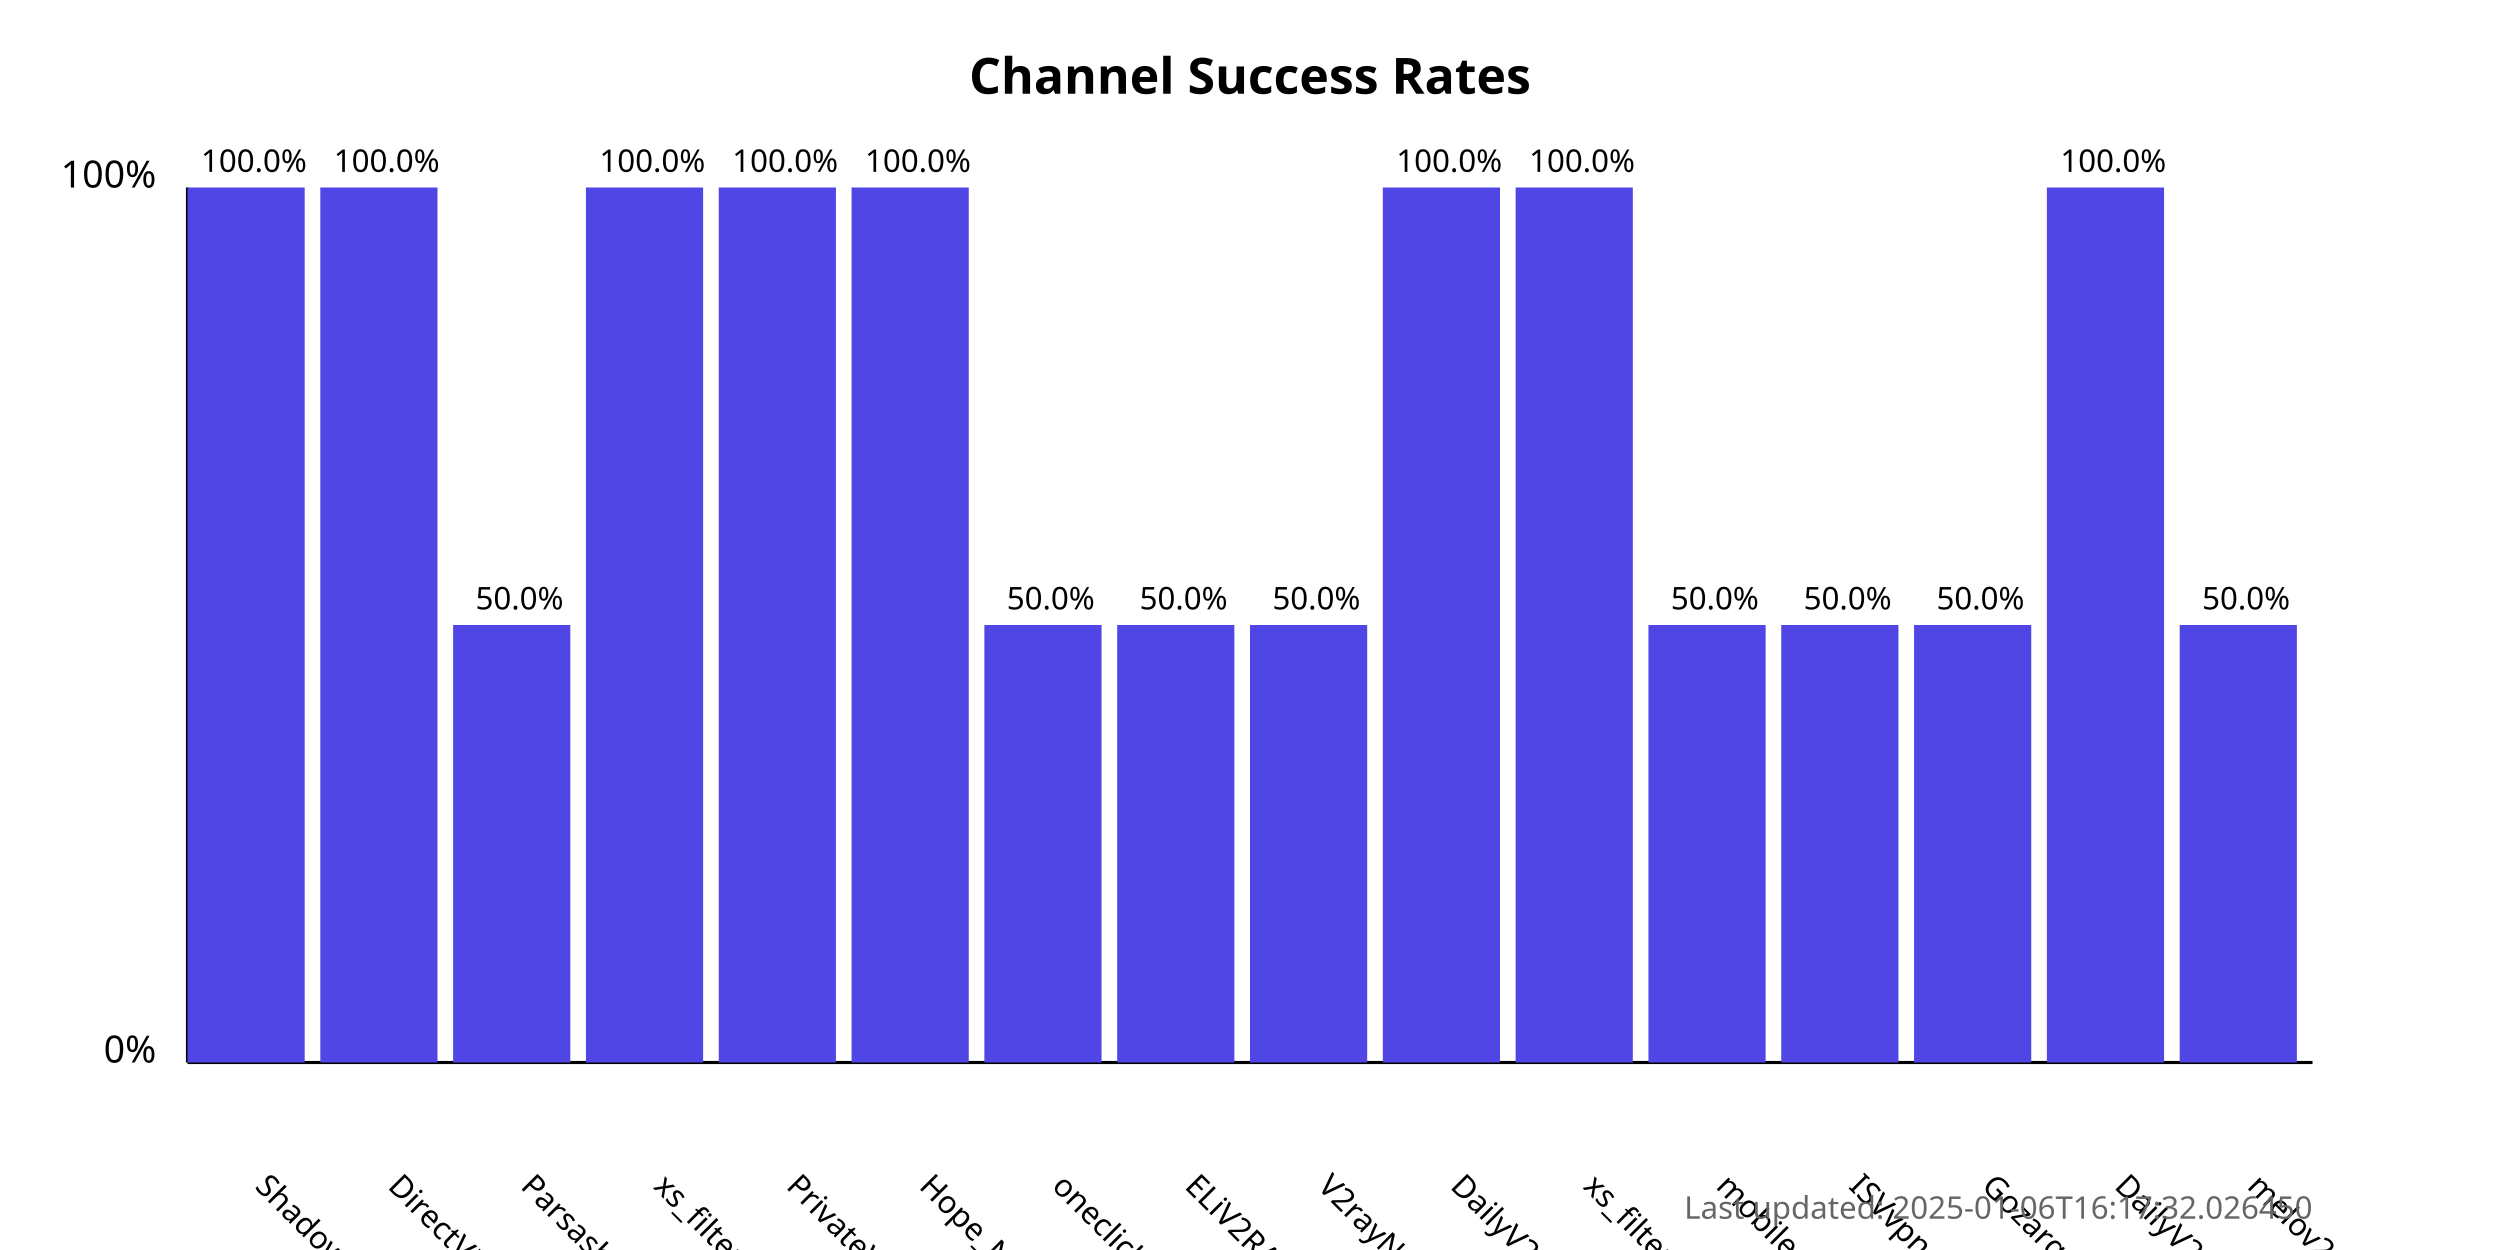
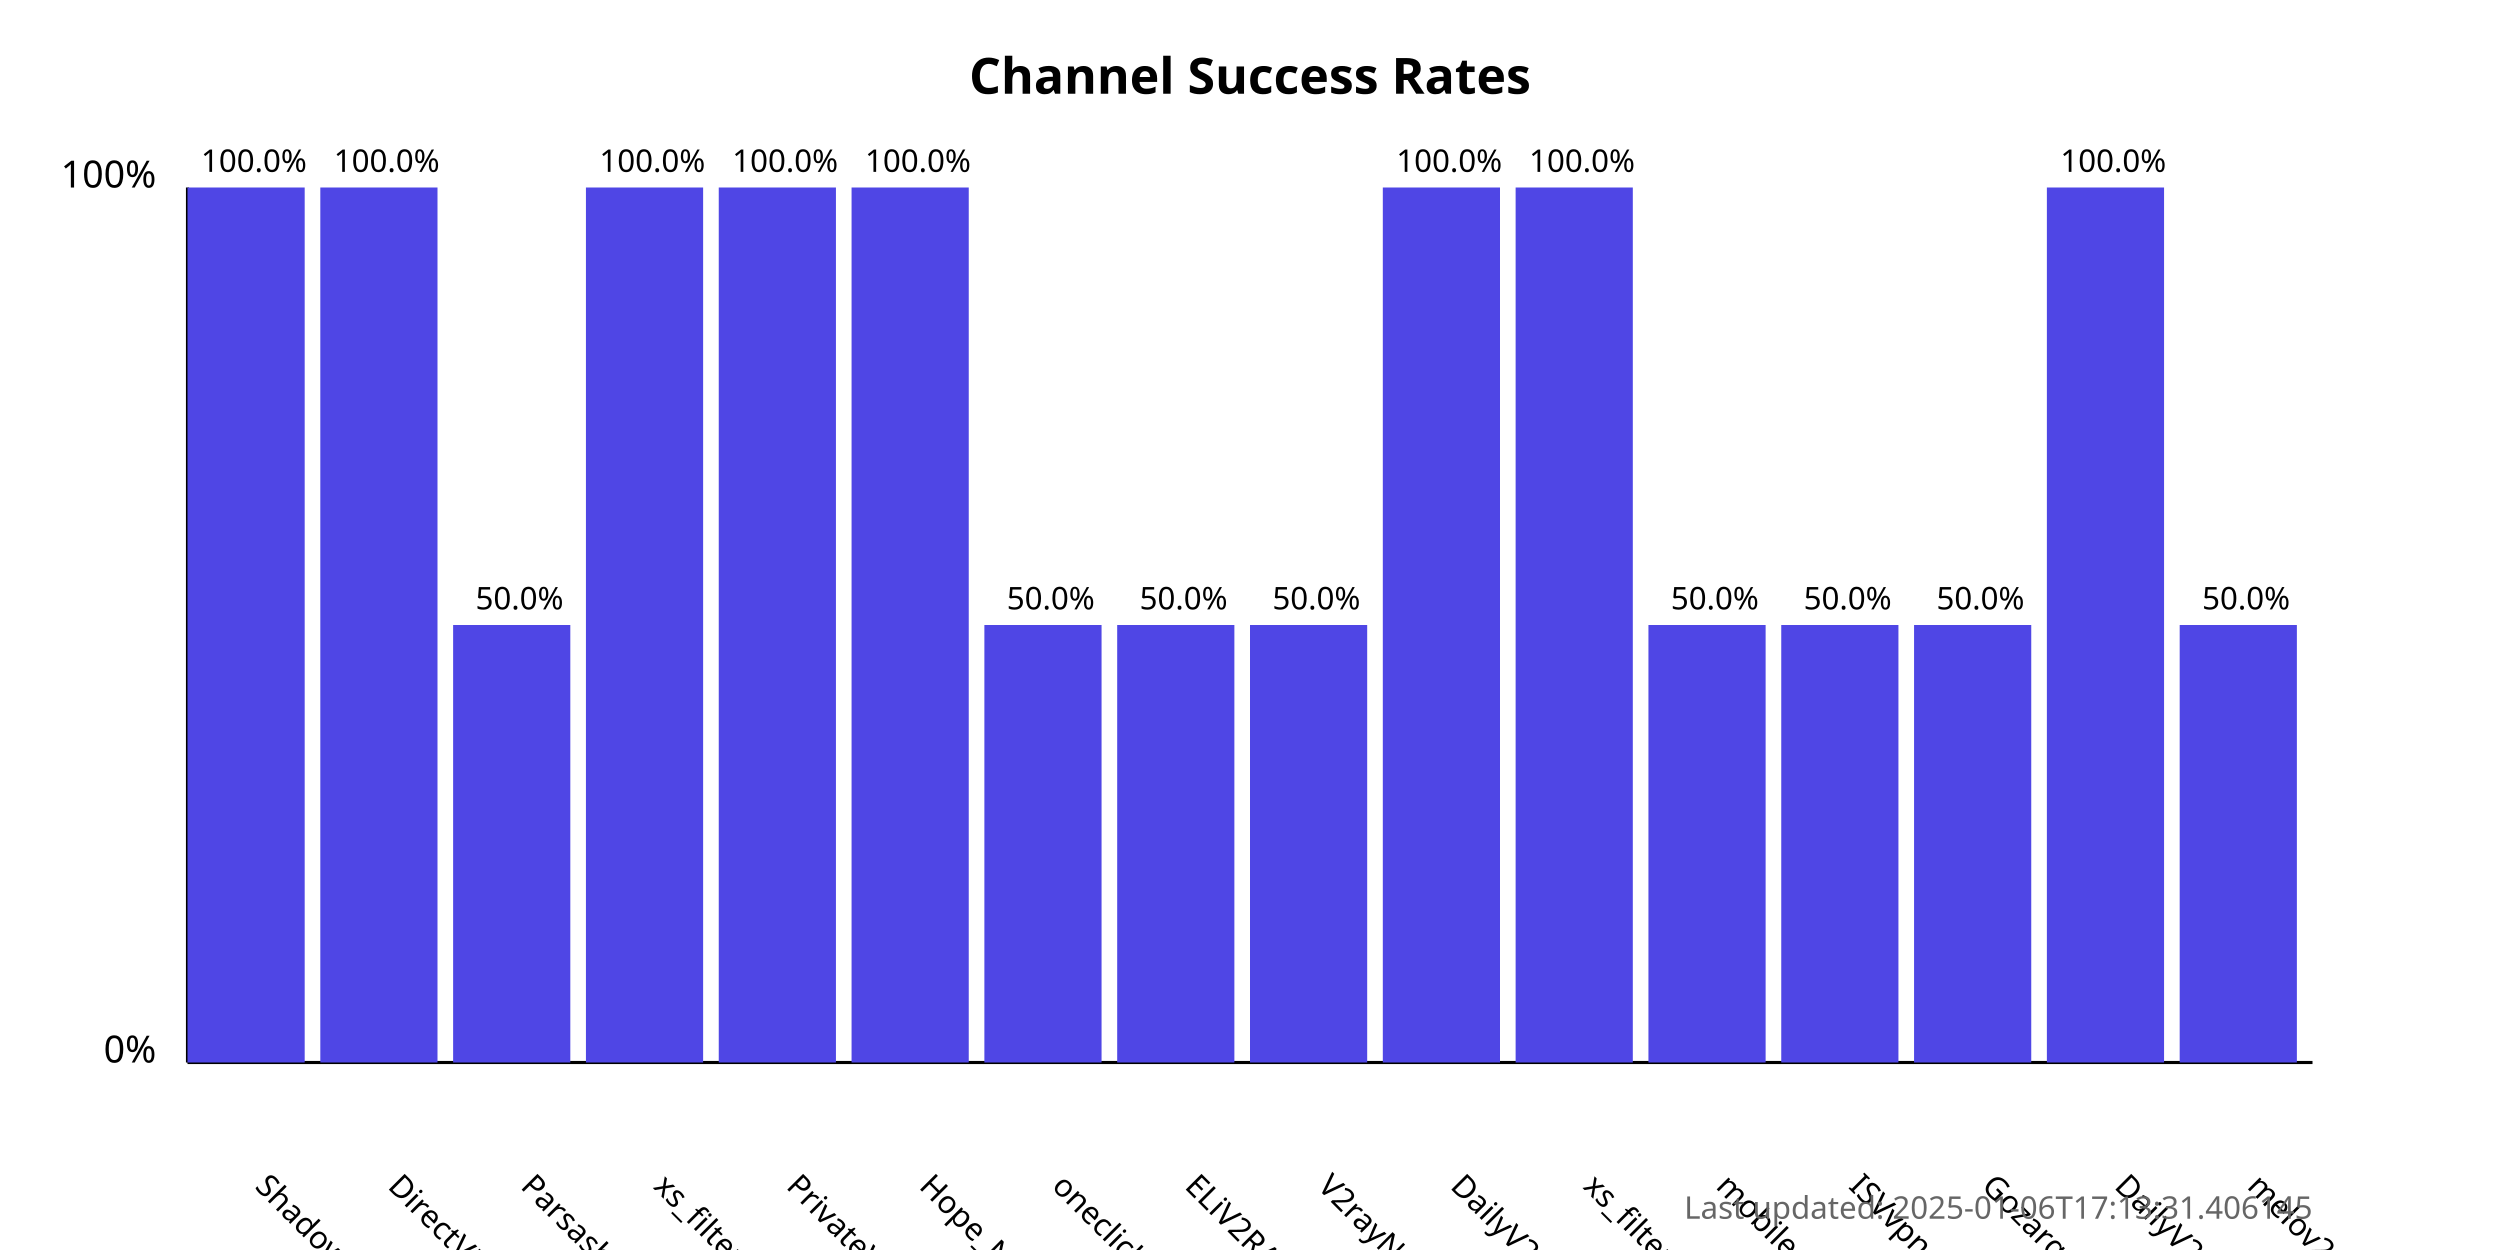
<svg xmlns="http://www.w3.org/2000/svg" width="800" height="400">
  <style>
            .chart-title { font: bold 16px sans-serif; }
            .axis-label { font: 12px sans-serif; }
            .tick-label { font: 10px sans-serif; }
            .bar { fill: #4f46e5; }
            .bar:hover { fill: #6366f1; }
            .timestamp { font: 10px sans-serif; fill: #666; }
        </style>
  <text x="400.0" y="30" text-anchor="middle" class="chart-title">
            Channel Success Rates
        </text>
  <line x1="60" y1="340" x2="60" y2="60" stroke="black" stroke-width="1" />
  <line x1="60" y1="340" x2="740" y2="340" stroke="black" stroke-width="1" />
  <text x="50" y="340" text-anchor="end" class="axis-label">0%</text>
  <text x="50" y="60" text-anchor="end" class="axis-label">100%</text>
  <g>
    <rect x="60" y="60.0" width="37.5" height="280.0" class="bar" />
    <text x="81.25" y="380" transform="rotate(45, 81.25, 380)" text-anchor="start" class="tick-label">
                ShadowProxy66
            </text>
    <text x="81.25" y="55.0" text-anchor="middle" class="tick-label">
                100.0%
            </text>
  </g>
  <g>
    <rect x="102.5" y="60.0" width="37.5" height="280.0" class="bar" />
    <text x="123.75" y="380" transform="rotate(45, 123.75, 380)" text-anchor="start" class="tick-label">
                DirectVPN
            </text>
    <text x="123.75" y="55.0" text-anchor="middle" class="tick-label">
                100.0%
            </text>
  </g>
  <g>
    <rect x="145.0" y="200.0" width="37.5" height="140.0" class="bar" />
    <text x="166.25" y="380" transform="rotate(45, 166.25, 380)" text-anchor="start" class="tick-label">
                Parsashonam
            </text>
    <text x="166.25" y="195.0" text-anchor="middle" class="tick-label">
                50.0%
            </text>
  </g>
  <g>
    <rect x="187.5" y="60.0" width="37.5" height="280.0" class="bar" />
    <text x="208.75" y="380" transform="rotate(45, 208.75, 380)" text-anchor="start" class="tick-label">
                xs_filternet
            </text>
    <text x="208.75" y="55.0" text-anchor="middle" class="tick-label">
                100.0%
            </text>
  </g>
  <g>
    <rect x="230.0" y="60.0" width="37.5" height="280.0" class="bar" />
    <text x="251.25" y="380" transform="rotate(45, 251.25, 380)" text-anchor="start" class="tick-label">
                PrivateVPNs
            </text>
    <text x="251.25" y="55.0" text-anchor="middle" class="tick-label">
                100.0%
            </text>
  </g>
  <g>
    <rect x="272.5" y="60.0" width="37.5" height="280.0" class="bar" />
    <text x="293.75" y="380" transform="rotate(45, 293.75, 380)" text-anchor="start" class="tick-label">
                Hope_Net
            </text>
    <text x="293.75" y="55.0" text-anchor="middle" class="tick-label">
                100.0%
            </text>
  </g>
  <g>
    <rect x="315.0" y="200.0" width="37.5" height="140.0" class="bar" />
    <text x="336.25" y="380" transform="rotate(45, 336.25, 380)" text-anchor="start" class="tick-label">
                oneclickvpnkeys
            </text>
    <text x="336.25" y="195.0" text-anchor="middle" class="tick-label">
                50.0%
            </text>
  </g>
  <g>
    <rect x="357.5" y="200.0" width="37.5" height="140.0" class="bar" />
    <text x="378.75" y="380" transform="rotate(45, 378.75, 380)" text-anchor="start" class="tick-label">
                ELiV2RAY
            </text>
    <text x="378.75" y="195.0" text-anchor="middle" class="tick-label">
                50.0%
            </text>
  </g>
  <g>
    <rect x="400.0" y="200.0" width="37.5" height="140.0" class="bar" />
    <text x="421.25" y="380" transform="rotate(45, 421.25, 380)" text-anchor="start" class="tick-label">
                V2rayNGX
            </text>
    <text x="421.25" y="195.0" text-anchor="middle" class="tick-label">
                50.0%
            </text>
  </g>
  <g>
    <rect x="442.5" y="60.0" width="37.5" height="280.0" class="bar" />
    <text x="463.75" y="380" transform="rotate(45, 463.75, 380)" text-anchor="start" class="tick-label">
                DailyV2RY
            </text>
    <text x="463.75" y="55.0" text-anchor="middle" class="tick-label">
                100.0%
            </text>
  </g>
  <g>
    <rect x="485.0" y="60.0" width="37.5" height="280.0" class="bar" />
    <text x="506.25" y="380" transform="rotate(45, 506.25, 380)" text-anchor="start" class="tick-label">
                xs_filternet
            </text>
    <text x="506.25" y="55.0" text-anchor="middle" class="tick-label">
                100.0%
            </text>
  </g>
  <g>
    <rect x="527.5" y="200.0" width="37.5" height="140.0" class="bar" />
    <text x="548.75" y="380" transform="rotate(45, 548.75, 380)" text-anchor="start" class="tick-label">
                mobilesignal
            </text>
    <text x="548.75" y="195.0" text-anchor="middle" class="tick-label">
                50.0%
            </text>
  </g>
  <g>
    <rect x="570.0" y="200.0" width="37.5" height="140.0" class="bar" />
    <text x="591.25" y="380" transform="rotate(45, 591.25, 380)" text-anchor="start" class="tick-label">
                ISVvpn
            </text>
    <text x="591.25" y="195.0" text-anchor="middle" class="tick-label">
                50.0%
            </text>
  </g>
  <g>
    <rect x="612.5" y="200.0" width="37.5" height="140.0" class="bar" />
    <text x="633.75" y="380" transform="rotate(45, 633.75, 380)" text-anchor="start" class="tick-label">
                Gozargah_Sub
            </text>
    <text x="633.75" y="195.0" text-anchor="middle" class="tick-label">
                50.0%
            </text>
  </g>
  <g>
    <rect x="655.0" y="60.0" width="37.5" height="280.0" class="bar" />
    <text x="676.25" y="380" transform="rotate(45, 676.25, 380)" text-anchor="start" class="tick-label">
                DailyV2RY
            </text>
    <text x="676.25" y="55.0" text-anchor="middle" class="tick-label">
                100.0%
            </text>
  </g>
  <g>
    <rect x="697.5" y="200.0" width="37.5" height="140.0" class="bar" />
    <text x="718.75" y="380" transform="rotate(45, 718.75, 380)" text-anchor="start" class="tick-label">
                melov2ray
            </text>
    <text x="718.75" y="195.0" text-anchor="middle" class="tick-label">
                50.0%
            </text>
  </g>
  <text x="740" y="390" text-anchor="end" class="timestamp">
-             Last updated: 2025-01-06T16:17:32.026450
+             Last updated: 2025-01-06T17:13:31.406145
        </text>
</svg>
